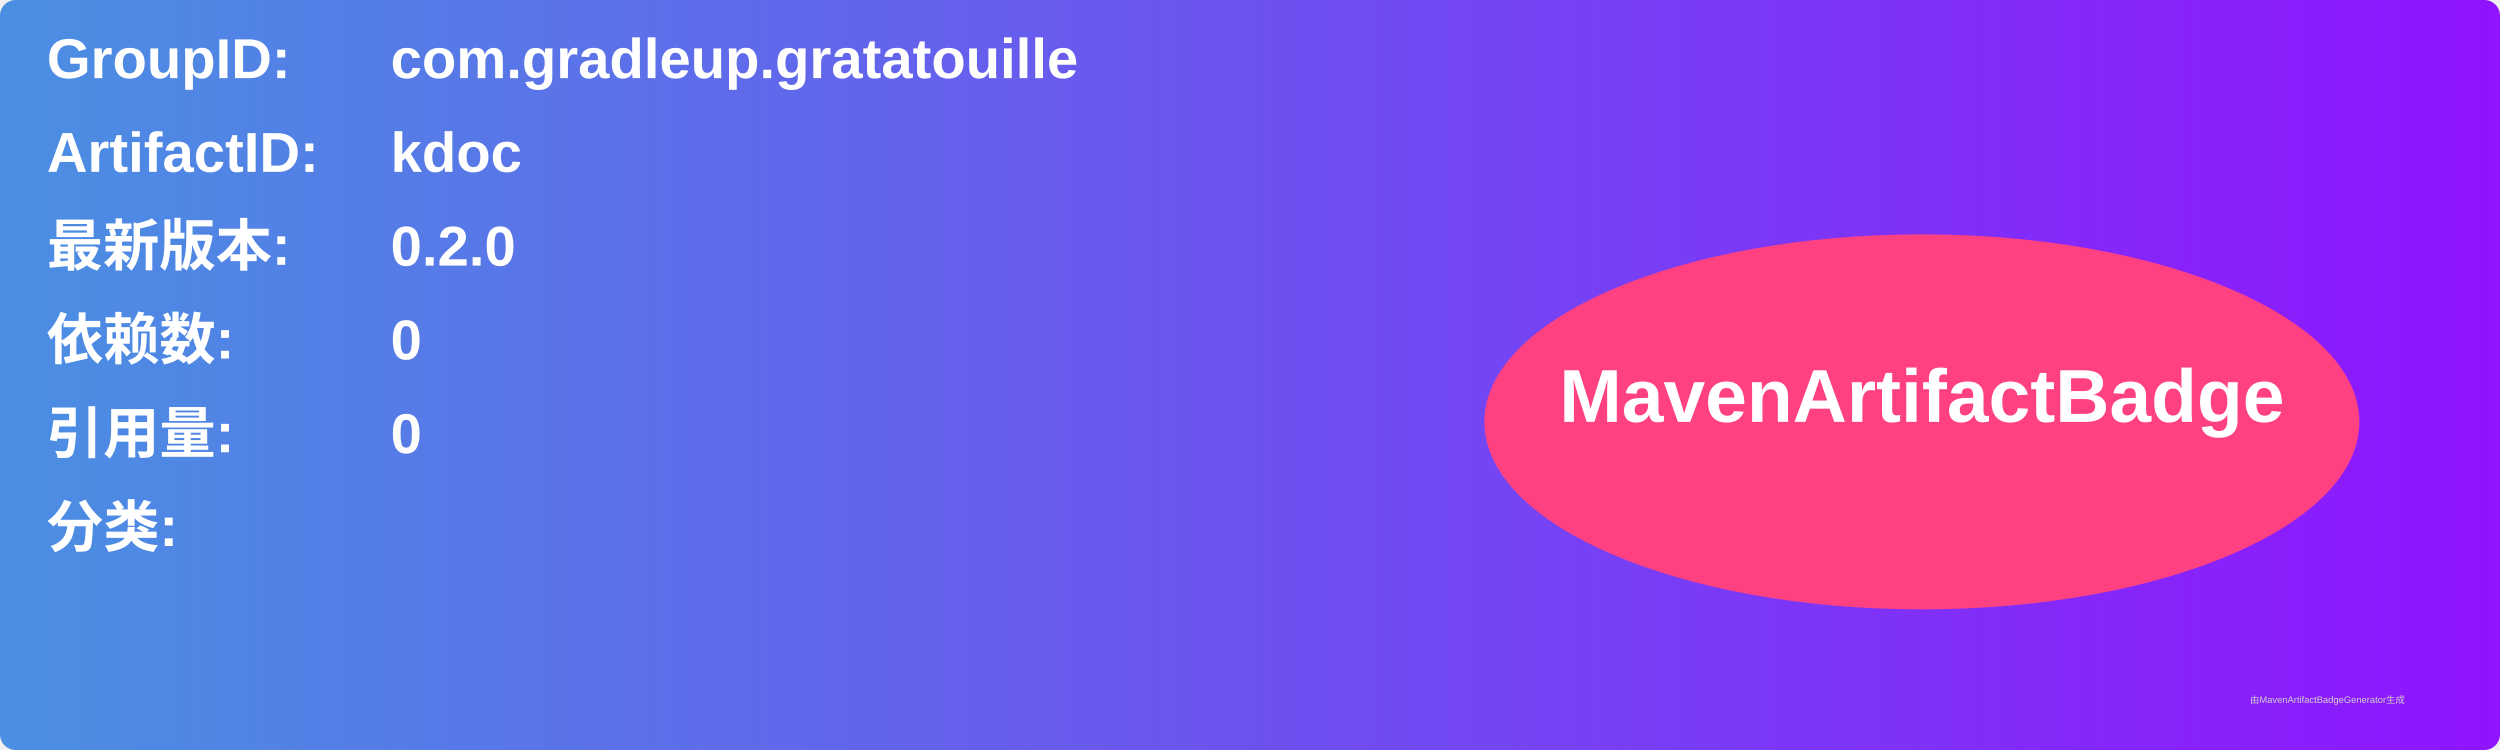
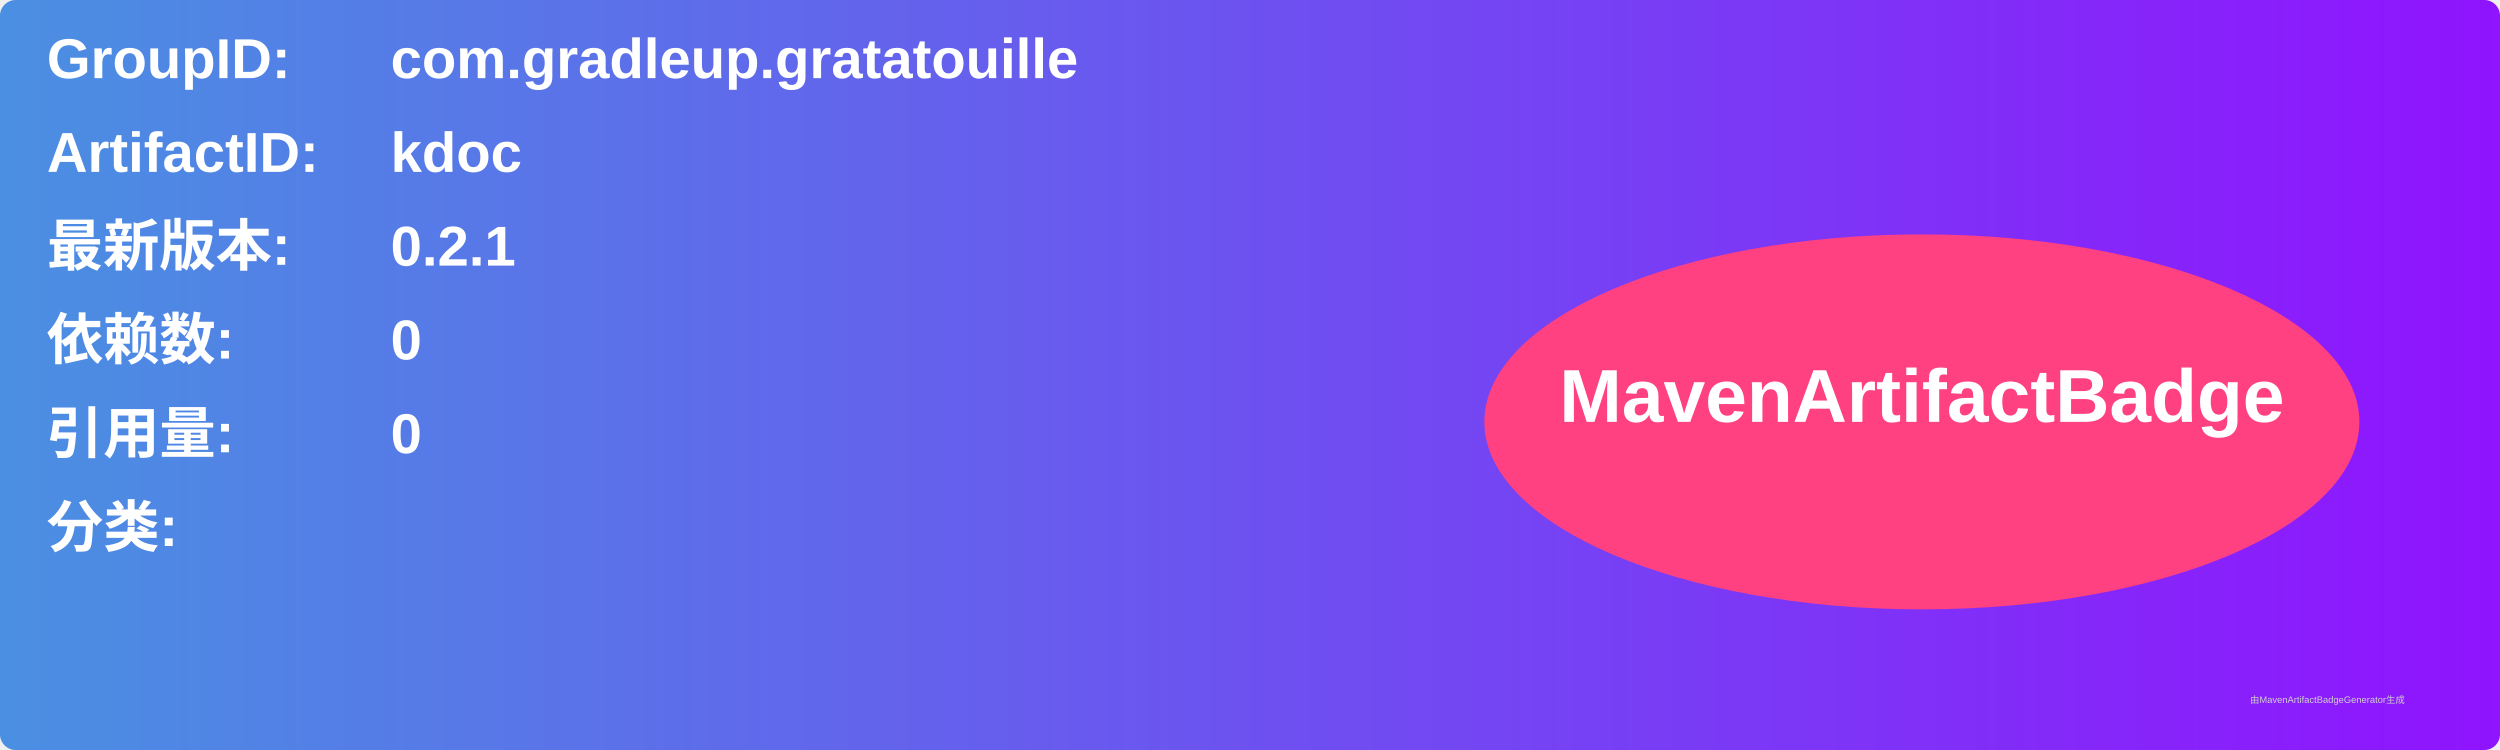
<svg xmlns="http://www.w3.org/2000/svg" width="800" height="240" viewBox="0 0 800 240">
  <linearGradient id="grad" x1="0%" y1="0%" x2="100%" y2="0%">
    <stop offset="0%" stop-color="#4a90e2" />
    <stop offset="100%" stop-color="#9013fe" />
  </linearGradient>
  <rect width="100%" height="100%" rx="5" ry="5" fill="url(#grad)" />
  <g transform="translate(15, 15)">
    <text x="0" y="10" font-family="Arial" font-size="18" fill="white" font-weight="bold" width="260">GroupID:</text>
    <text x="110" y="10" font-family="Arial" font-size="18" fill="white" font-weight="bold" width="460">com.gradleup.gratatouille</text>
    <text x="0" y="40" font-family="Arial" font-size="18" fill="white" font-weight="bold" width="260">ArtifactID:</text>
    <text x="110" y="40" font-family="Arial" font-size="18" fill="white" font-weight="bold" width="460">kdoc</text>
    <text x="0" y="70" font-family="Arial" font-size="18" fill="white" font-weight="bold">最新版本:</text>
    <text x="110" y="70" font-family="Arial" font-size="18" fill="white" font-weight="bold">
-       <tspan font-weight="bold">0.2.0</tspan>
+       <tspan font-weight="bold">0.2.1</tspan>
    </text>
    <text x="0" y="100" font-family="Arial" font-size="18" fill="white" font-weight="bold">依赖数: </text>
    <text x="110" y="100" font-family="Arial" font-size="18" fill="white">
      <tspan font-weight="bold">0</tspan>
    </text>
    <text x="0" y="130" font-family="Arial" font-size="18" fill="white" font-weight="bold">引用量: </text>
    <text x="110" y="130" font-family="Arial" font-size="18" fill="white">
      <tspan font-weight="bold">0</tspan>
    </text>
    <text x="0" y="160" font-family="Arial" font-size="18" fill="white" font-weight="bold">分类:</text>
    <text x="10" y="190" font-family="Arial" font-size="10" fill="white">
      <tspan font-weight="bold" />
    </text>
    <ellipse cx="600" cy="120" rx="140" ry="60" fill="#ff4081" />
    <text x="600" y="120" text-anchor="middle" font-family="Arial" font-size="24" fill="white" font-weight="bold">MavenArtifactBadge</text>
  </g>
  <text x="720" y="225" font-family="Arial" font-size="3" fill="#d0d0d0">由MavenArtifactBadgeGenerator生成</text>
</svg>
